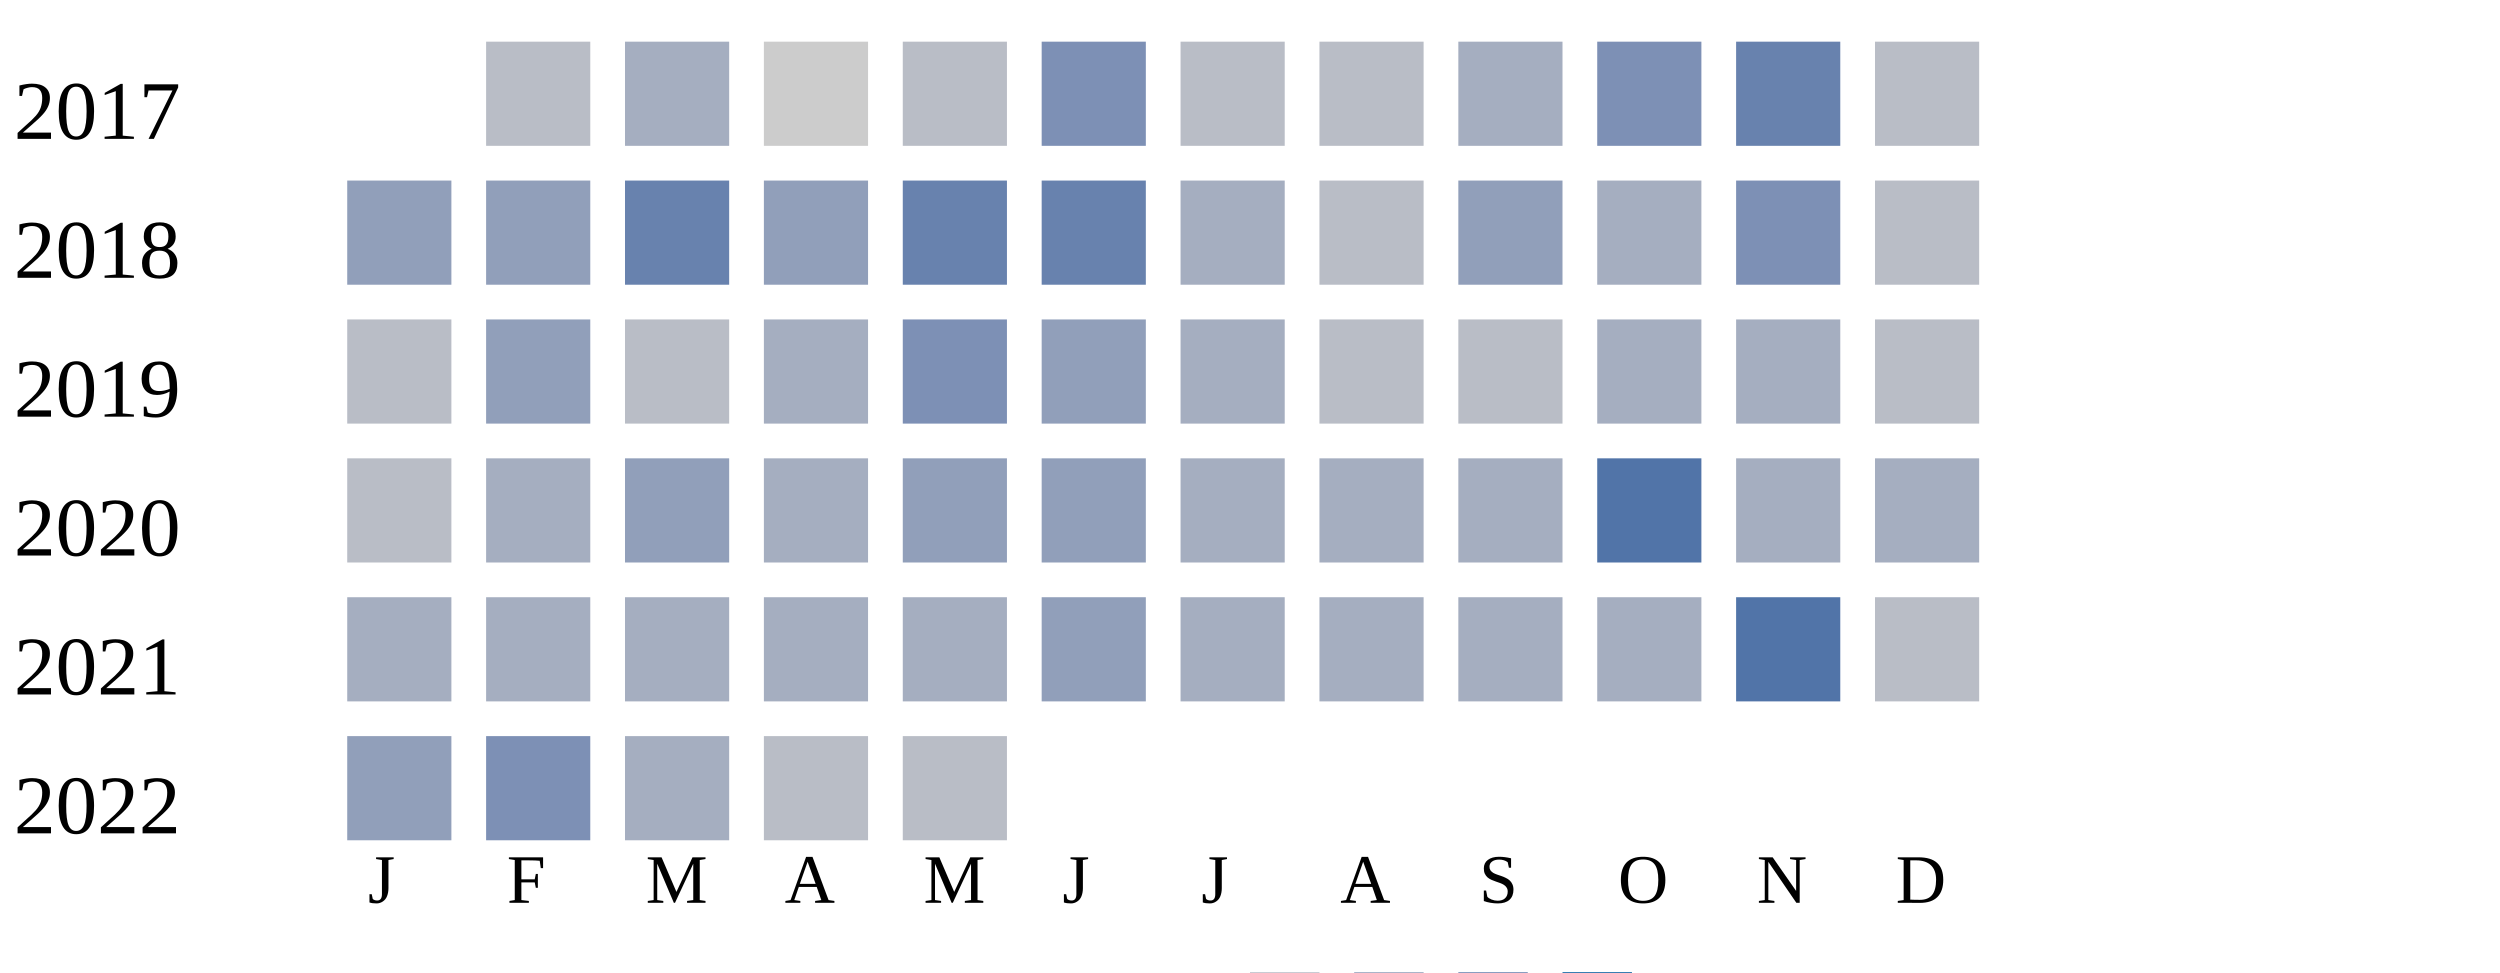
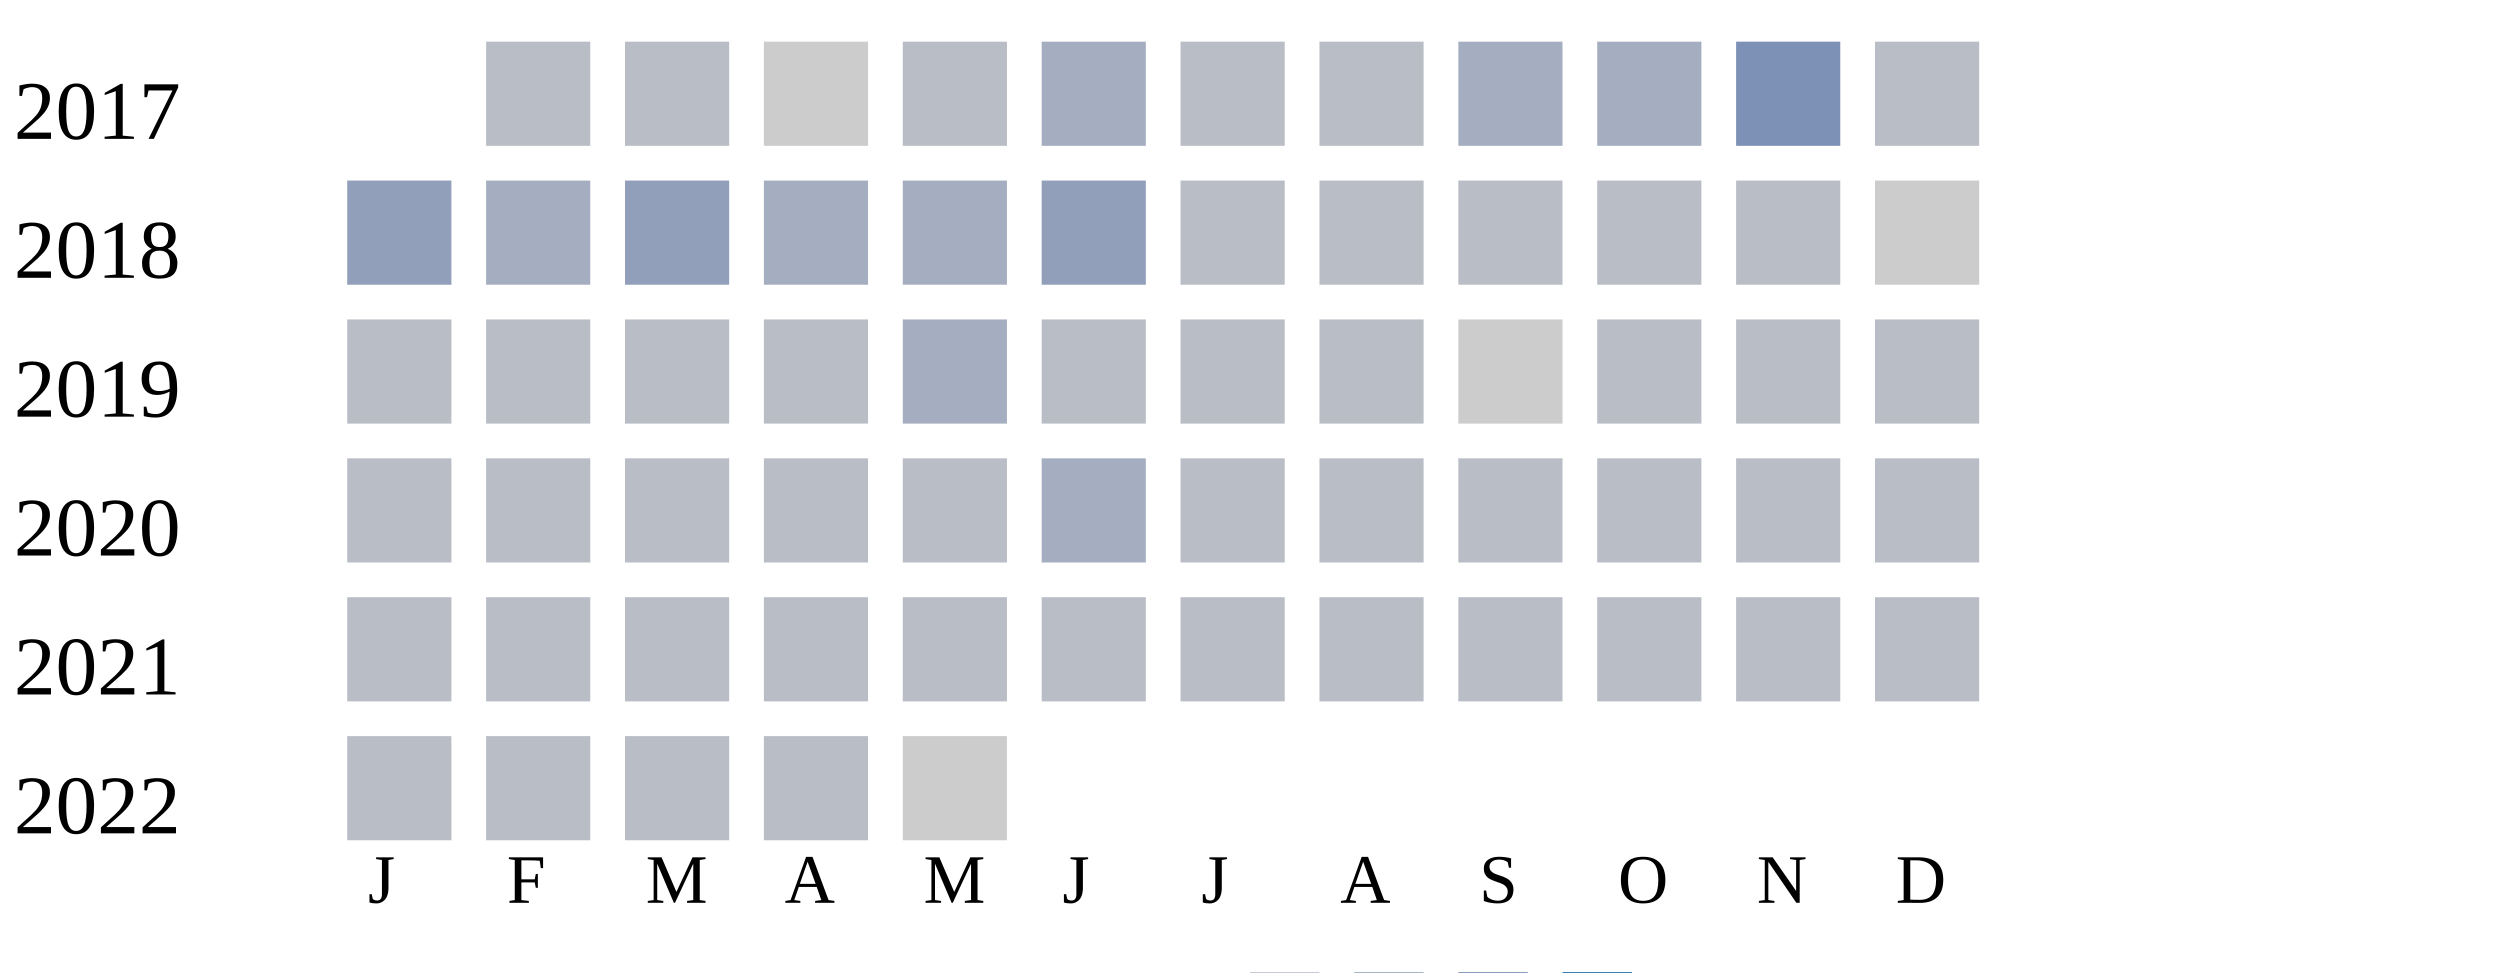
<svg xmlns="http://www.w3.org/2000/svg" width="360" height="140">
  <g transform="translate(0 0)">
    <text x="2" y="20">2017</text>
    <rect x="70" y="6" width="15" height="15" fill="#b9bdc6" />
-     <rect x="90" y="6" width="15" height="15" fill="#a5aec0" />
+     <rect x="90" y="6" width="15" height="15" fill="#b9bdc6" />
    <rect x="110" y="6" width="15" height="15" fill="#cccccc" />
    <rect x="130" y="6" width="15" height="15" fill="#b9bdc6" />
-     <rect x="150" y="6" width="15" height="15" fill="#7d90b5" />
+     <rect x="150" y="6" width="15" height="15" fill="#a5aec0" />
    <rect x="170" y="6" width="15" height="15" fill="#b9bdc6" />
    <rect x="190" y="6" width="15" height="15" fill="#b9bdc6" />
    <rect x="210" y="6" width="15" height="15" fill="#a5aec0" />
-     <rect x="230" y="6" width="15" height="15" fill="#7d90b5" />
-     <rect x="250" y="6" width="15" height="15" fill="#6882ae" />
+     <rect x="230" y="6" width="15" height="15" fill="#a5aec0" />
+     <rect x="250" y="6" width="15" height="15" fill="#7d90b5" />
    <rect x="270" y="6" width="15" height="15" fill="#b9bdc6" />
  </g>
  <g transform="translate(0 20)">
    <text x="2" y="20">2018</text>
    <rect x="50" y="6" width="15" height="15" fill="#919fba" />
-     <rect x="70" y="6" width="15" height="15" fill="#919fba" />
-     <rect x="90" y="6" width="15" height="15" fill="#6882ae" />
-     <rect x="110" y="6" width="15" height="15" fill="#919fba" />
-     <rect x="130" y="6" width="15" height="15" fill="#6882ae" />
-     <rect x="150" y="6" width="15" height="15" fill="#6882ae" />
-     <rect x="170" y="6" width="15" height="15" fill="#a5aec0" />
+     <rect x="70" y="6" width="15" height="15" fill="#a5aec0" />
+     <rect x="90" y="6" width="15" height="15" fill="#919fba" />
+     <rect x="110" y="6" width="15" height="15" fill="#a5aec0" />
+     <rect x="130" y="6" width="15" height="15" fill="#a5aec0" />
+     <rect x="150" y="6" width="15" height="15" fill="#919fba" />
+     <rect x="170" y="6" width="15" height="15" fill="#b9bdc6" />
    <rect x="190" y="6" width="15" height="15" fill="#b9bdc6" />
-     <rect x="210" y="6" width="15" height="15" fill="#919fba" />
-     <rect x="230" y="6" width="15" height="15" fill="#a5aec0" />
-     <rect x="250" y="6" width="15" height="15" fill="#7d90b5" />
-     <rect x="270" y="6" width="15" height="15" fill="#b9bdc6" />
+     <rect x="210" y="6" width="15" height="15" fill="#b9bdc6" />
+     <rect x="230" y="6" width="15" height="15" fill="#b9bdc6" />
+     <rect x="250" y="6" width="15" height="15" fill="#b9bdc6" />
+     <rect x="270" y="6" width="15" height="15" fill="#cccccc" />
  </g>
  <g transform="translate(0 40)">
    <text x="2" y="20">2019</text>
    <rect x="50" y="6" width="15" height="15" fill="#b9bdc6" />
-     <rect x="70" y="6" width="15" height="15" fill="#919fba" />
+     <rect x="70" y="6" width="15" height="15" fill="#b9bdc6" />
    <rect x="90" y="6" width="15" height="15" fill="#b9bdc6" />
-     <rect x="110" y="6" width="15" height="15" fill="#a5aec0" />
-     <rect x="130" y="6" width="15" height="15" fill="#7d90b5" />
-     <rect x="150" y="6" width="15" height="15" fill="#919fba" />
-     <rect x="170" y="6" width="15" height="15" fill="#a5aec0" />
+     <rect x="110" y="6" width="15" height="15" fill="#b9bdc6" />
+     <rect x="130" y="6" width="15" height="15" fill="#a5aec0" />
+     <rect x="150" y="6" width="15" height="15" fill="#b9bdc6" />
+     <rect x="170" y="6" width="15" height="15" fill="#b9bdc6" />
    <rect x="190" y="6" width="15" height="15" fill="#b9bdc6" />
-     <rect x="210" y="6" width="15" height="15" fill="#b9bdc6" />
-     <rect x="230" y="6" width="15" height="15" fill="#a5aec0" />
-     <rect x="250" y="6" width="15" height="15" fill="#a5aec0" />
+     <rect x="210" y="6" width="15" height="15" fill="#cccccc" />
+     <rect x="230" y="6" width="15" height="15" fill="#b9bdc6" />
+     <rect x="250" y="6" width="15" height="15" fill="#b9bdc6" />
    <rect x="270" y="6" width="15" height="15" fill="#b9bdc6" />
  </g>
  <g transform="translate(0 60)">
    <text x="2" y="20">2020</text>
    <rect x="50" y="6" width="15" height="15" fill="#b9bdc6" />
-     <rect x="70" y="6" width="15" height="15" fill="#a5aec0" />
-     <rect x="90" y="6" width="15" height="15" fill="#919fba" />
-     <rect x="110" y="6" width="15" height="15" fill="#a5aec0" />
-     <rect x="130" y="6" width="15" height="15" fill="#919fba" />
-     <rect x="150" y="6" width="15" height="15" fill="#919fba" />
-     <rect x="170" y="6" width="15" height="15" fill="#a5aec0" />
-     <rect x="190" y="6" width="15" height="15" fill="#a5aec0" />
-     <rect x="210" y="6" width="15" height="15" fill="#a5aec0" />
-     <rect x="230" y="6" width="15" height="15" fill="#5174a8" />
-     <rect x="250" y="6" width="15" height="15" fill="#a5aec0" />
-     <rect x="270" y="6" width="15" height="15" fill="#a5aec0" />
+     <rect x="70" y="6" width="15" height="15" fill="#b9bdc6" />
+     <rect x="90" y="6" width="15" height="15" fill="#b9bdc6" />
+     <rect x="110" y="6" width="15" height="15" fill="#b9bdc6" />
+     <rect x="130" y="6" width="15" height="15" fill="#b9bdc6" />
+     <rect x="150" y="6" width="15" height="15" fill="#a5aec0" />
+     <rect x="170" y="6" width="15" height="15" fill="#b9bdc6" />
+     <rect x="190" y="6" width="15" height="15" fill="#b9bdc6" />
+     <rect x="210" y="6" width="15" height="15" fill="#b9bdc6" />
+     <rect x="230" y="6" width="15" height="15" fill="#b9bdc6" />
+     <rect x="250" y="6" width="15" height="15" fill="#b9bdc6" />
+     <rect x="270" y="6" width="15" height="15" fill="#b9bdc6" />
  </g>
  <g transform="translate(0 80)">
    <text x="2" y="20">2021</text>
-     <rect x="50" y="6" width="15" height="15" fill="#a5aec0" />
-     <rect x="70" y="6" width="15" height="15" fill="#a5aec0" />
-     <rect x="90" y="6" width="15" height="15" fill="#a5aec0" />
-     <rect x="110" y="6" width="15" height="15" fill="#a5aec0" />
-     <rect x="130" y="6" width="15" height="15" fill="#a5aec0" />
-     <rect x="150" y="6" width="15" height="15" fill="#919fba" />
-     <rect x="170" y="6" width="15" height="15" fill="#a5aec0" />
-     <rect x="190" y="6" width="15" height="15" fill="#a5aec0" />
-     <rect x="210" y="6" width="15" height="15" fill="#a5aec0" />
-     <rect x="230" y="6" width="15" height="15" fill="#a5aec0" />
-     <rect x="250" y="6" width="15" height="15" fill="#5174a8" />
+     <rect x="50" y="6" width="15" height="15" fill="#b9bdc6" />
+     <rect x="70" y="6" width="15" height="15" fill="#b9bdc6" />
+     <rect x="90" y="6" width="15" height="15" fill="#b9bdc6" />
+     <rect x="110" y="6" width="15" height="15" fill="#b9bdc6" />
+     <rect x="130" y="6" width="15" height="15" fill="#b9bdc6" />
+     <rect x="150" y="6" width="15" height="15" fill="#b9bdc6" />
+     <rect x="170" y="6" width="15" height="15" fill="#b9bdc6" />
+     <rect x="190" y="6" width="15" height="15" fill="#b9bdc6" />
+     <rect x="210" y="6" width="15" height="15" fill="#b9bdc6" />
+     <rect x="230" y="6" width="15" height="15" fill="#b9bdc6" />
+     <rect x="250" y="6" width="15" height="15" fill="#b9bdc6" />
    <rect x="270" y="6" width="15" height="15" fill="#b9bdc6" />
  </g>
  <g transform="translate(0 100)">
    <text x="2" y="20">2022</text>
-     <rect x="50" y="6" width="15" height="15" fill="#919fba" />
-     <rect x="70" y="6" width="15" height="15" fill="#7d90b5" />
-     <rect x="90" y="6" width="15" height="15" fill="#a5aec0" />
+     <rect x="50" y="6" width="15" height="15" fill="#b9bdc6" />
+     <rect x="70" y="6" width="15" height="15" fill="#b9bdc6" />
+     <rect x="90" y="6" width="15" height="15" fill="#b9bdc6" />
    <rect x="110" y="6" width="15" height="15" fill="#b9bdc6" />
-     <rect x="130" y="6" width="15" height="15" fill="#b9bdc6" />
+     <rect x="130" y="6" width="15" height="15" fill="#cccccc" />
  </g>
  <text style="font-size: 10px; text-align: center" x="53" y="130">J</text>
  <text style="font-size: 10px; text-align: center" x="73" y="130">F</text>
  <text style="font-size: 10px; text-align: center" x="93" y="130">M</text>
  <text style="font-size: 10px; text-align: center" x="113" y="130">A</text>
  <text style="font-size: 10px; text-align: center" x="133" y="130">M</text>
  <text style="font-size: 10px; text-align: center" x="153" y="130">J</text>
  <text style="font-size: 10px; text-align: center" x="173" y="130">J</text>
  <text style="font-size: 10px; text-align: center" x="193" y="130">A</text>
  <text style="font-size: 10px; text-align: center" x="213" y="130">S</text>
  <text style="font-size: 10px; text-align: center" x="233" y="130">O</text>
  <text style="font-size: 10px; text-align: center" x="253" y="130">N</text>
  <text style="font-size: 10px; text-align: center" x="273" y="130">D</text>
  <text style="font-size: 10px;" x="155" y="149">Less</text>
  <rect fill="#b9bdc6" width="10" height="10" x="180" y="140" />
  <rect fill="#919fba" width="10" height="10" x="195" y="140" />
  <rect fill="#6882ae" width="10" height="10" x="210" y="140" />
  <rect fill="#005a9c" width="10" height="10" x="225" y="140" />
  <text x="240" y="149" style="font-size: 10px;">More</text>
</svg>
